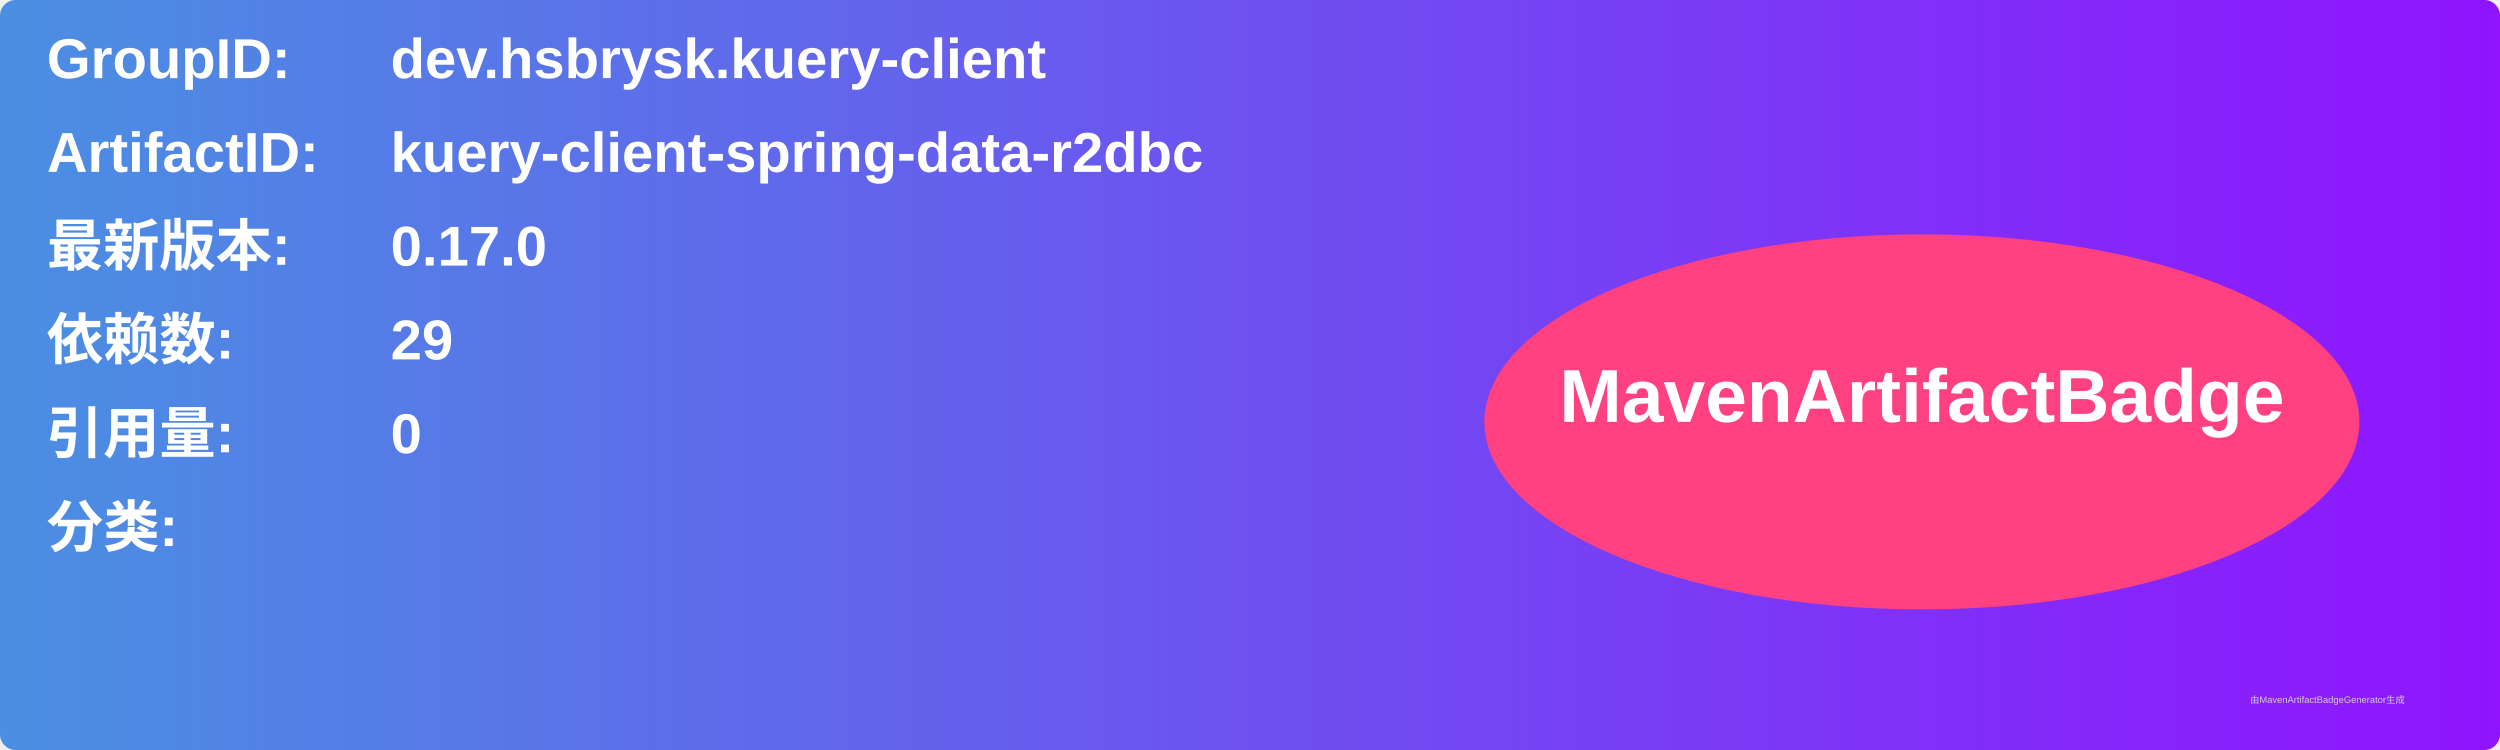
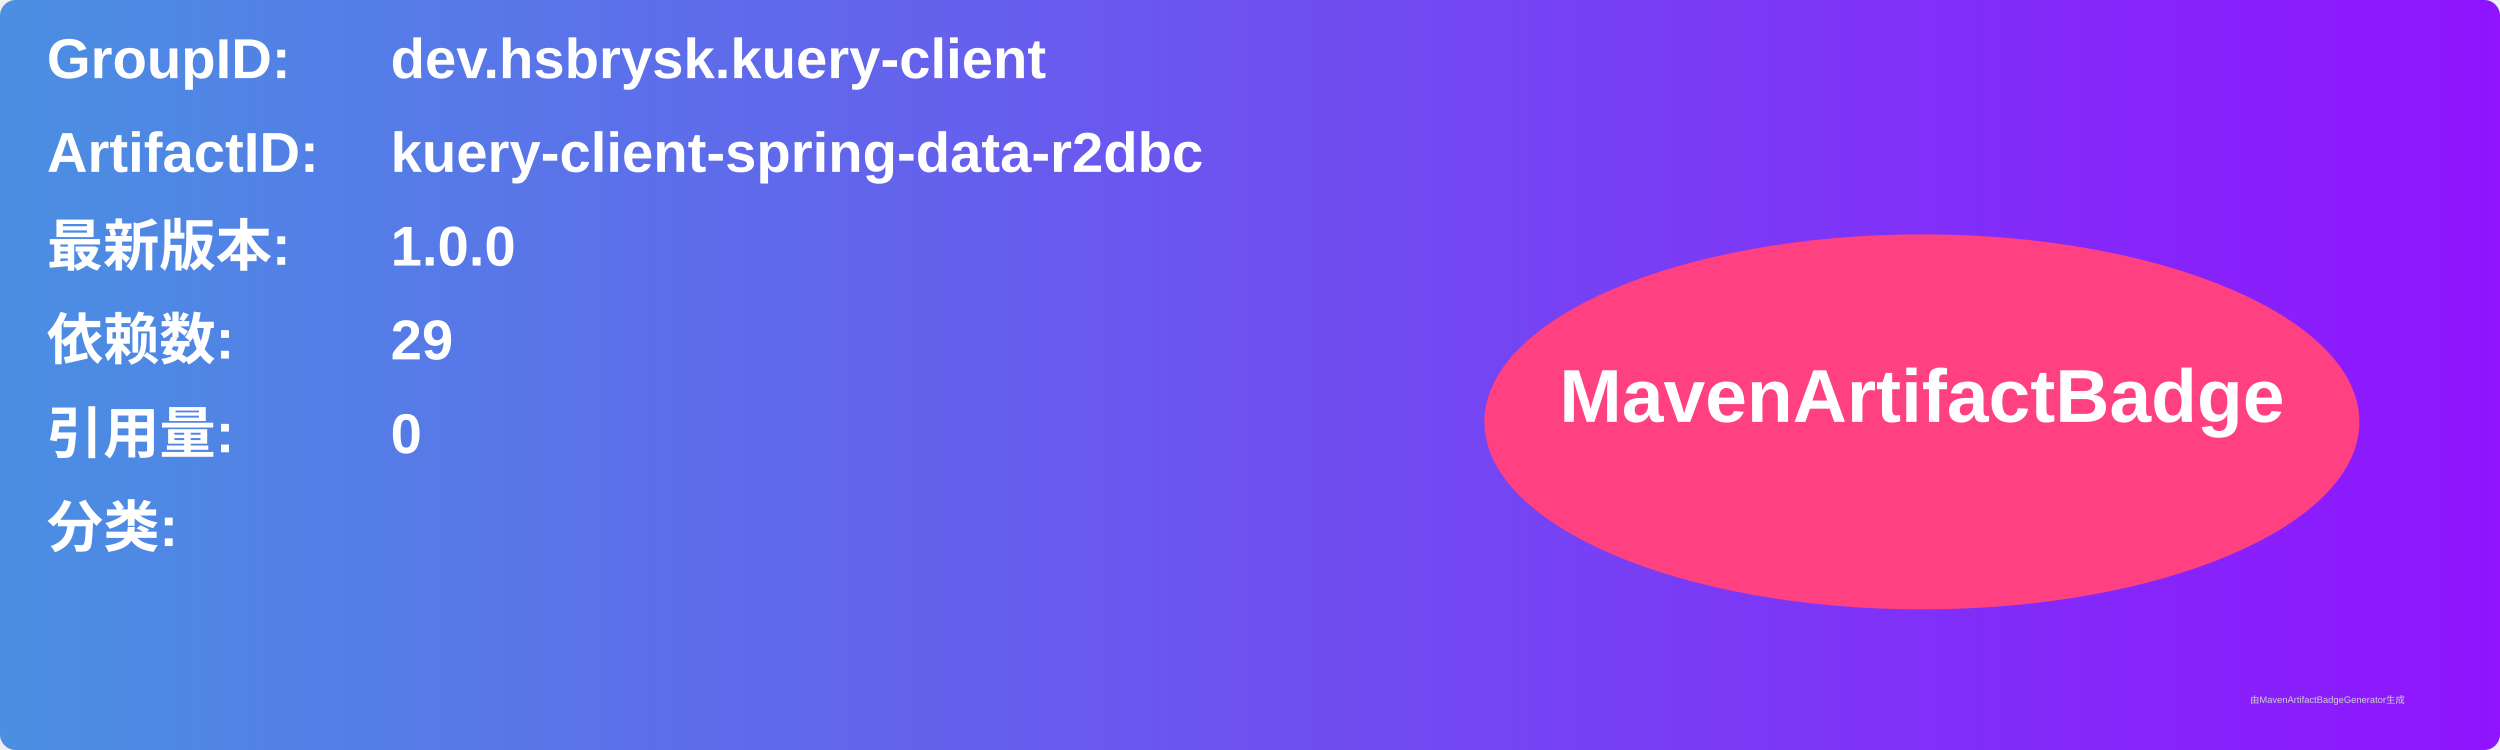
<svg xmlns="http://www.w3.org/2000/svg" width="800" height="240" viewBox="0 0 800 240">
  <linearGradient id="grad" x1="0%" y1="0%" x2="100%" y2="0%">
    <stop offset="0%" stop-color="#4a90e2" />
    <stop offset="100%" stop-color="#9013fe" />
  </linearGradient>
  <rect width="100%" height="100%" rx="5" ry="5" fill="url(#grad)" />
  <g transform="translate(15, 15)">
    <text x="0" y="10" font-family="Arial" font-size="18" fill="white" font-weight="bold" width="260">GroupID:</text>
    <text x="110" y="10" font-family="Arial" font-size="18" fill="white" font-weight="bold" width="460">dev.hsbrysk.kuery-client</text>
    <text x="0" y="40" font-family="Arial" font-size="18" fill="white" font-weight="bold" width="260">ArtifactID:</text>
    <text x="110" y="40" font-family="Arial" font-size="18" fill="white" font-weight="bold" width="460">kuery-client-spring-data-r2dbc</text>
    <text x="0" y="70" font-family="Arial" font-size="18" fill="white" font-weight="bold">最新版本:</text>
    <text x="110" y="70" font-family="Arial" font-size="18" fill="white" font-weight="bold">
-       <tspan font-weight="bold">0.17.0</tspan>
+       <tspan font-weight="bold">1.0.0</tspan>
    </text>
    <text x="0" y="100" font-family="Arial" font-size="18" fill="white" font-weight="bold">依赖数: </text>
    <text x="110" y="100" font-family="Arial" font-size="18" fill="white">
      <tspan font-weight="bold">29</tspan>
    </text>
    <text x="0" y="130" font-family="Arial" font-size="18" fill="white" font-weight="bold">引用量: </text>
    <text x="110" y="130" font-family="Arial" font-size="18" fill="white">
      <tspan font-weight="bold">0</tspan>
    </text>
    <text x="0" y="160" font-family="Arial" font-size="18" fill="white" font-weight="bold">分类:</text>
    <text x="10" y="190" font-family="Arial" font-size="10" fill="white">
      <tspan font-weight="bold" />
    </text>
    <ellipse cx="600" cy="120" rx="140" ry="60" fill="#ff4081" />
    <text x="600" y="120" text-anchor="middle" font-family="Arial" font-size="24" fill="white" font-weight="bold">MavenArtifactBadge</text>
  </g>
  <text x="720" y="225" font-family="Arial" font-size="3" fill="#d0d0d0">由MavenArtifactBadgeGenerator生成</text>
</svg>
